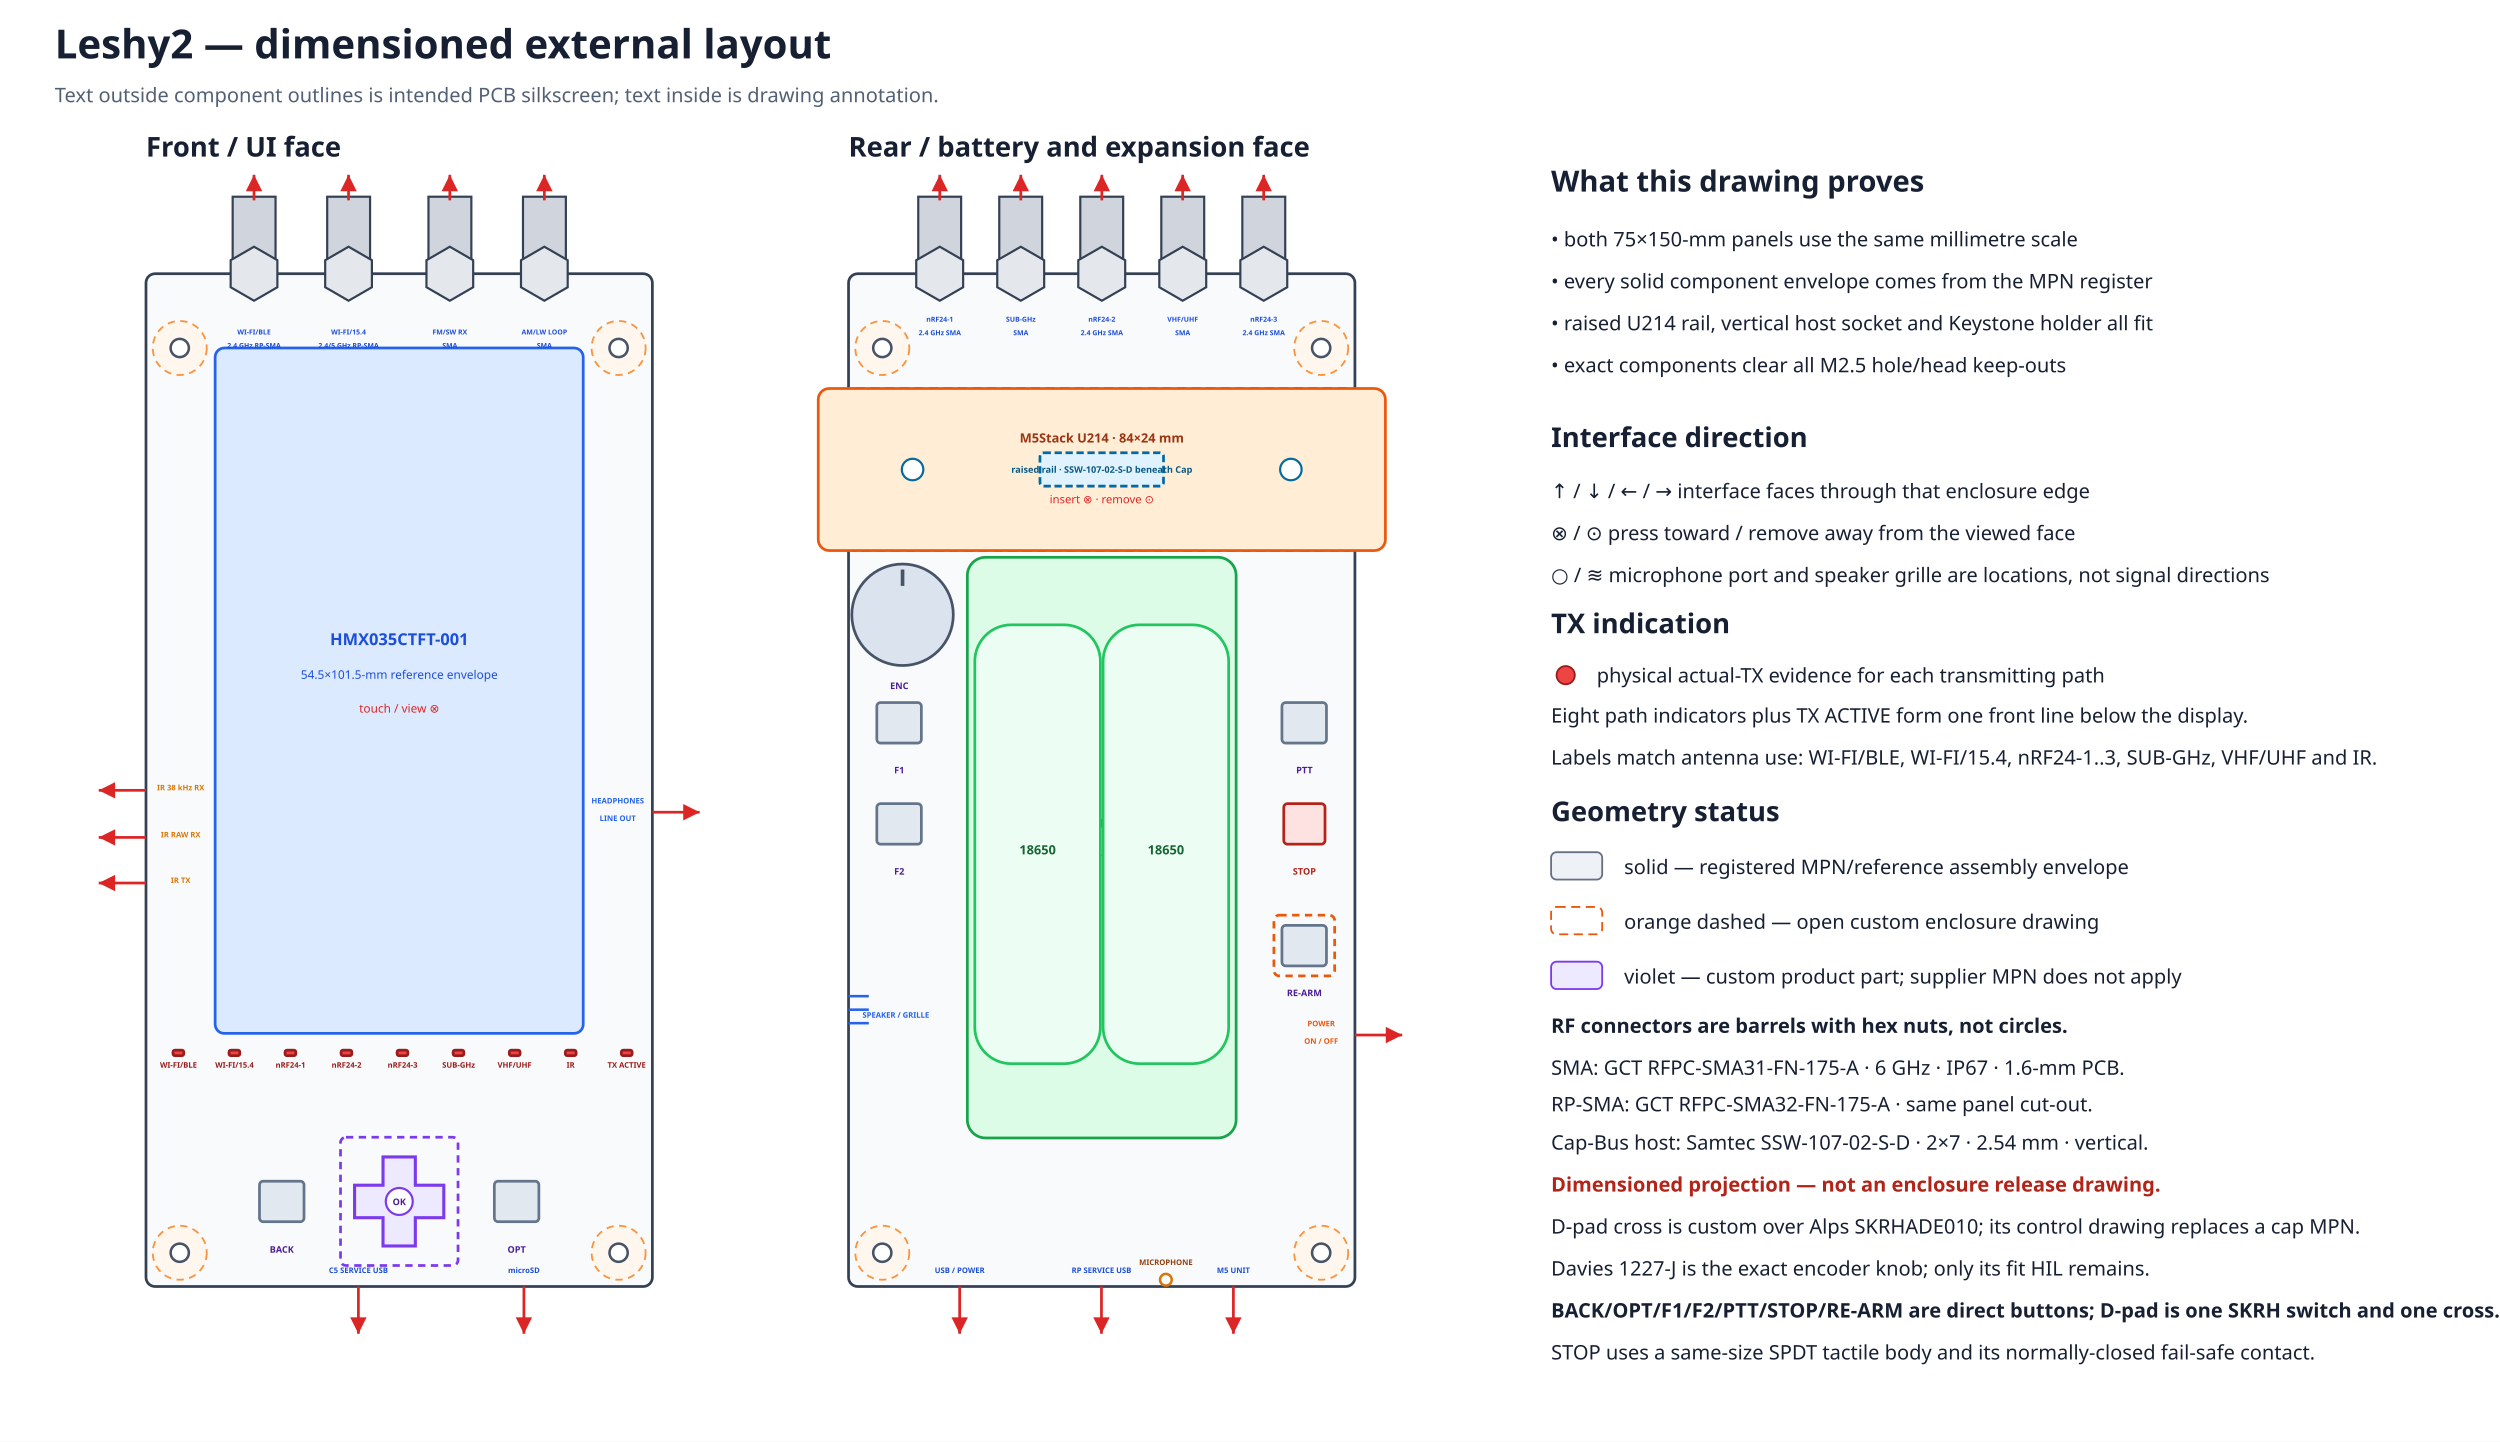
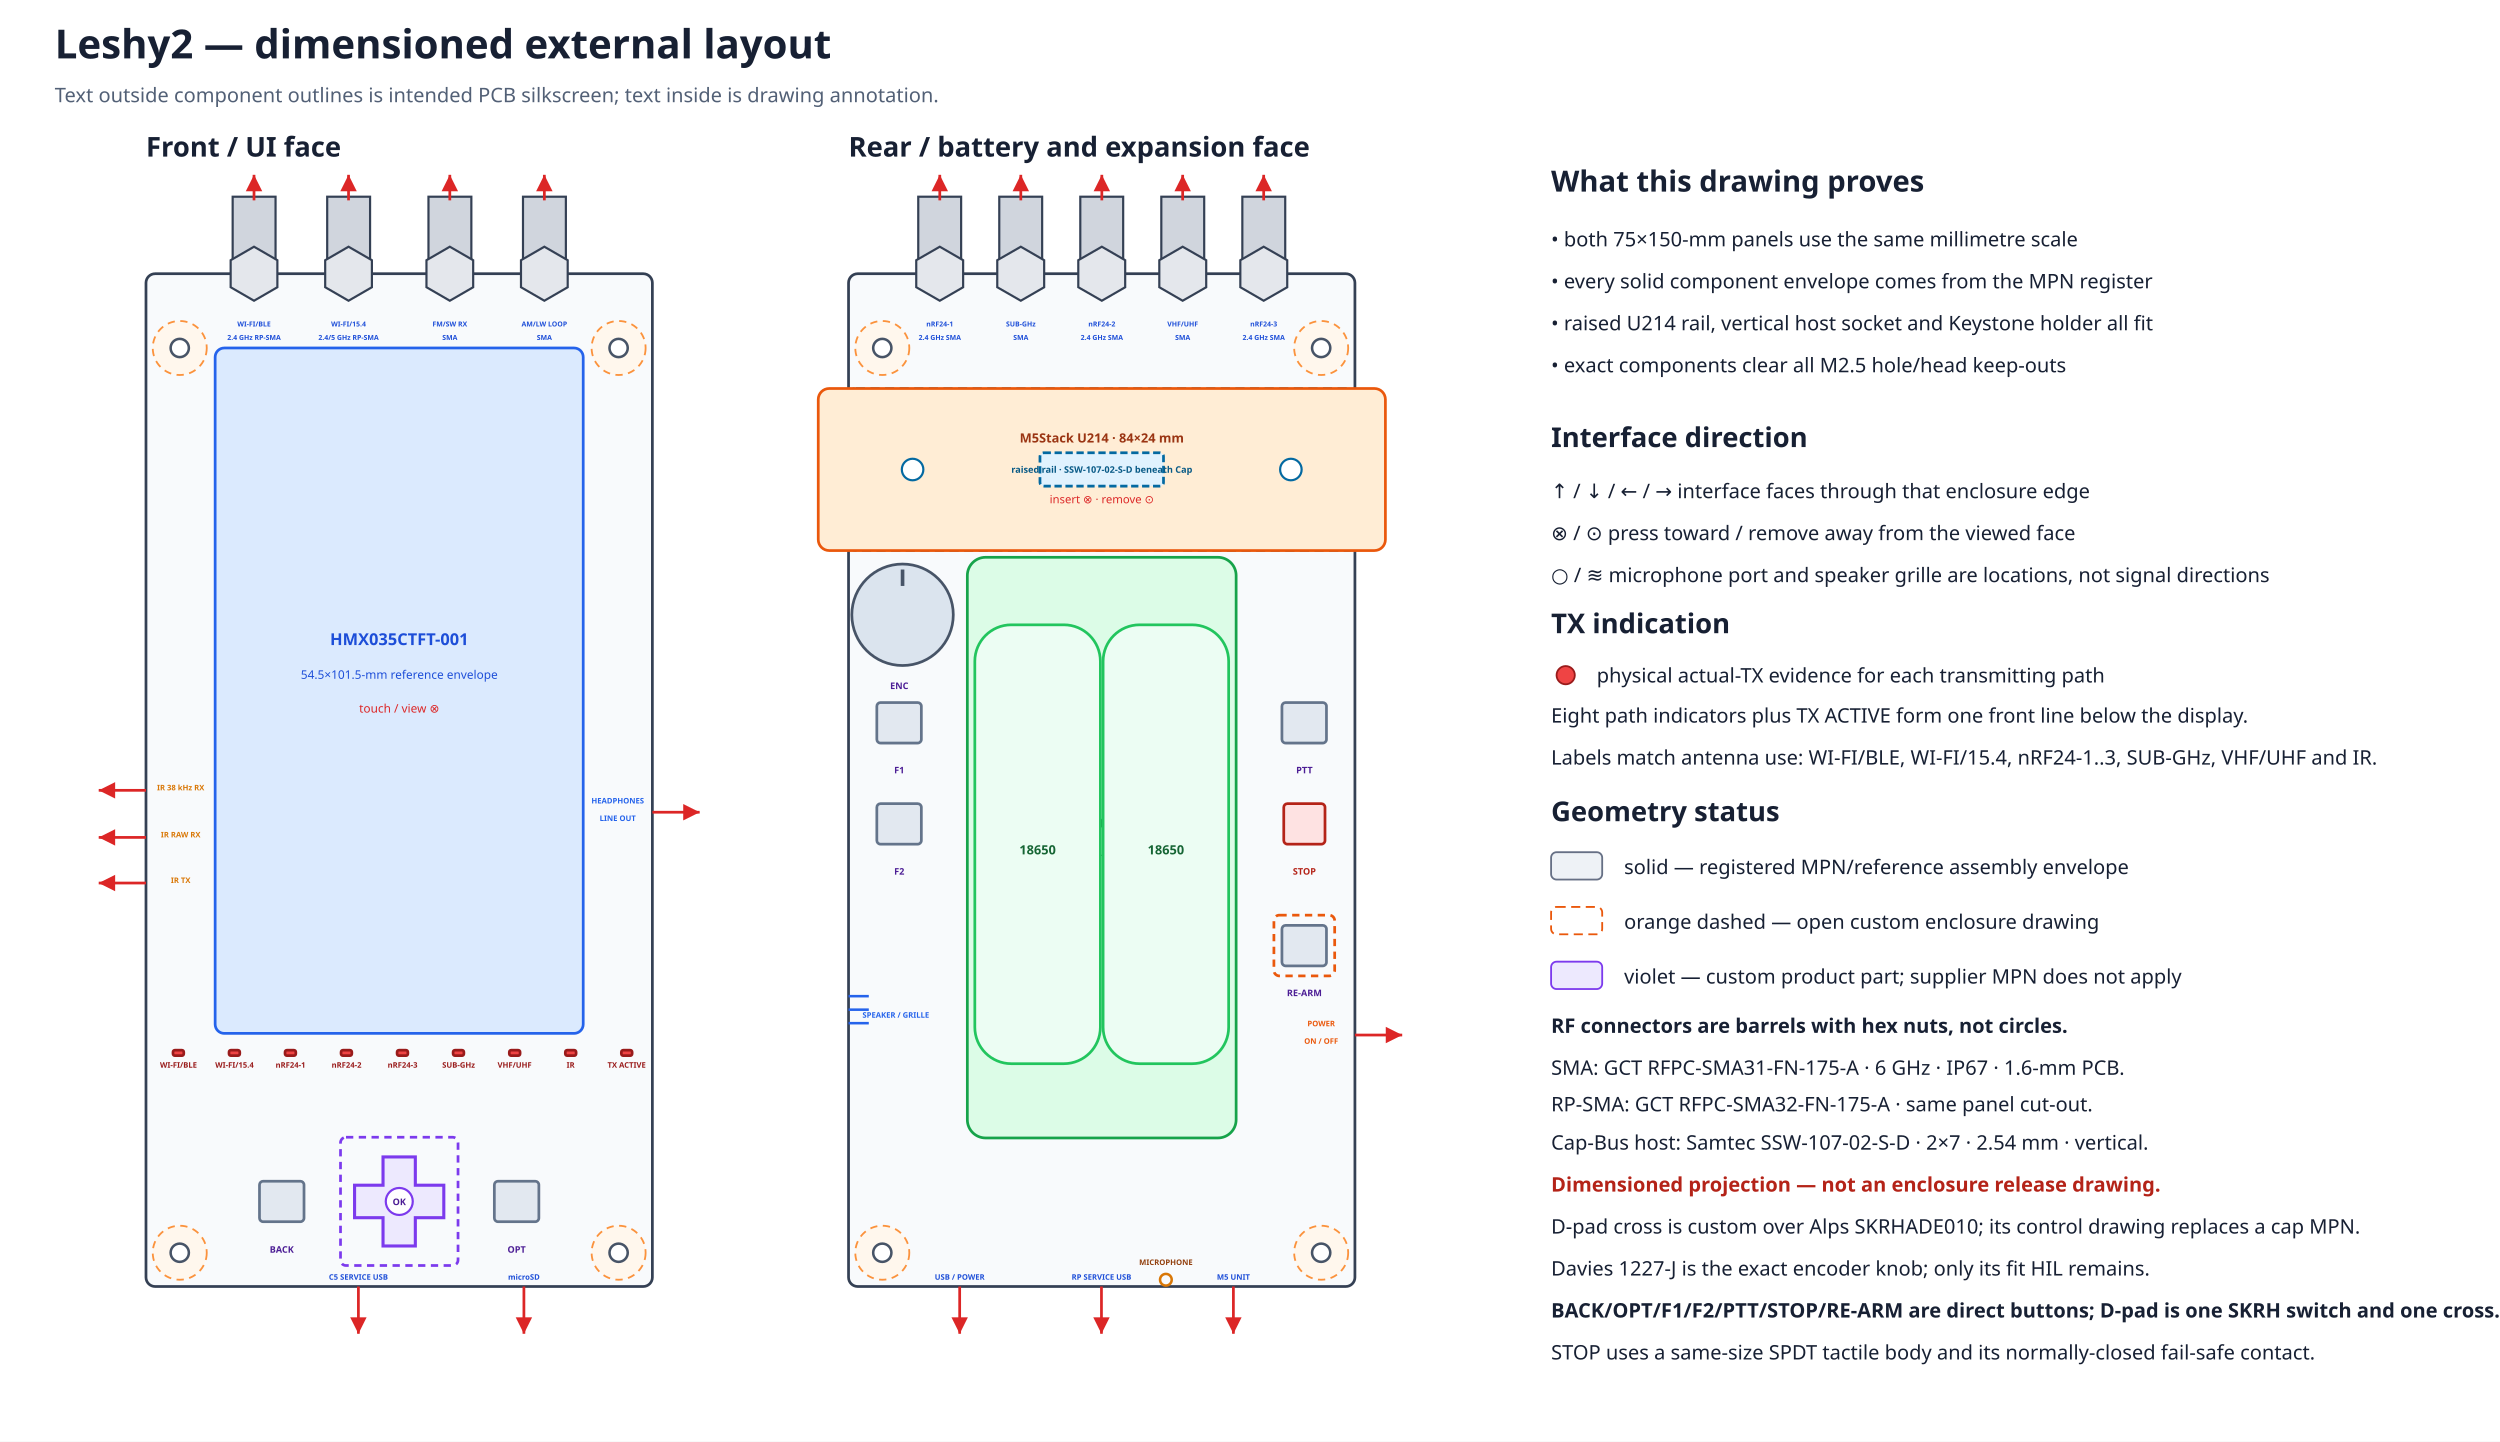
<svg xmlns="http://www.w3.org/2000/svg" width="1370" height="790" viewBox="0 0 1370 790">
  <defs>
    <marker id="arrow" markerWidth="8" markerHeight="8" refX="6" refY="3" orient="auto">
      <path d="M0,0 L6,3 L0,6 Z" fill="#dc2626" />
    </marker>
  </defs>
  <rect width="100%" height="100%" fill="#ffffff" />
  <text x="30.0" y="32.0" font-family="sans-serif" font-size="22" font-weight="bold" text-anchor="start" fill="#172033">Leshy2 — dimensioned external layout</text>
  <text x="30.0" y="56.0" font-family="sans-serif" font-size="11" font-weight="normal" text-anchor="start" fill="#526076">Text outside component outlines is intended PCB silkscreen; text inside is drawing annotation.</text>
  <text x="80.0" y="85.8" font-family="sans-serif" font-size="15" font-weight="bold" text-anchor="start" fill="#172033">Front / UI face</text>
  <rect x="80.0" y="150.0" width="277.5" height="555.0" rx="5" fill="#f8fafc" stroke="#344054" stroke-width="1.5" />
  <circle cx="98.5" cy="190.7" r="14.8" fill="#fff7ed" stroke="#fb923c" stroke-width="1" stroke-dasharray="4 3" />
  <circle cx="98.5" cy="190.7" r="5.0" fill="white" stroke="#475467" stroke-width="1.4" />
  <circle cx="339.0" cy="190.7" r="14.8" fill="#fff7ed" stroke="#fb923c" stroke-width="1" stroke-dasharray="4 3" />
  <circle cx="339.0" cy="190.7" r="5.0" fill="white" stroke="#475467" stroke-width="1.4" />
  <circle cx="98.5" cy="686.5" r="14.8" fill="#fff7ed" stroke="#fb923c" stroke-width="1" stroke-dasharray="4 3" />
  <circle cx="98.5" cy="686.5" r="5.0" fill="white" stroke="#475467" stroke-width="1.4" />
  <circle cx="339.0" cy="686.5" r="14.8" fill="#fff7ed" stroke="#fb923c" stroke-width="1" stroke-dasharray="4 3" />
  <circle cx="339.0" cy="686.5" r="5.0" fill="white" stroke="#475467" stroke-width="1.4" />
  <text x="465.0" y="85.8" font-family="sans-serif" font-size="15" font-weight="bold" text-anchor="start" fill="#172033">Rear / battery and expansion face</text>
  <rect x="465.0" y="150.0" width="277.5" height="555.0" rx="5" fill="#f8fafc" stroke="#344054" stroke-width="1.5" />
  <circle cx="483.5" cy="190.7" r="14.8" fill="#fff7ed" stroke="#fb923c" stroke-width="1" stroke-dasharray="4 3" />
  <circle cx="483.5" cy="190.7" r="5.0" fill="white" stroke="#475467" stroke-width="1.4" />
  <circle cx="724.0" cy="190.7" r="14.8" fill="#fff7ed" stroke="#fb923c" stroke-width="1" stroke-dasharray="4 3" />
  <circle cx="724.0" cy="190.7" r="5.0" fill="white" stroke="#475467" stroke-width="1.4" />
  <circle cx="483.5" cy="686.5" r="14.8" fill="#fff7ed" stroke="#fb923c" stroke-width="1" stroke-dasharray="4 3" />
  <circle cx="483.5" cy="686.5" r="5.0" fill="white" stroke="#475467" stroke-width="1.4" />
  <circle cx="724.0" cy="686.5" r="14.8" fill="#fff7ed" stroke="#fb923c" stroke-width="1" stroke-dasharray="4 3" />
  <circle cx="724.0" cy="686.5" r="5.0" fill="white" stroke="#475467" stroke-width="1.4" />
  <rect x="465.0" y="212.9" width="277.5" height="88.8" rx="4" fill="#f0f9ff" stroke="#0284c7" stroke-width="1.5" stroke-dasharray="5 3" />
  <rect x="448.4" y="212.9" width="310.8" height="88.8" rx="6" fill="#ffedd5" stroke="#ea580c" stroke-width="1.5" />
  <rect x="569.9" y="248.1" width="67.7" height="18.3" rx="2" fill="#e0f2fe" stroke="#0369a1" stroke-width="1.5" stroke-dasharray="4 2" />
  <circle cx="500.1" cy="257.3" r="5.9" fill="#ffffff" stroke="#0369a1" stroke-width="1.2" />
  <circle cx="707.4" cy="257.3" r="5.9" fill="#ffffff" stroke="#0369a1" stroke-width="1.2" />
  <text x="603.8" y="242.5" font-family="sans-serif" font-size="7.0" font-weight="bold" text-anchor="middle" fill="#9a3412">M5Stack U214 · 84×24 mm</text>
  <text x="603.8" y="259.1" font-family="sans-serif" font-size="5.0" font-weight="bold" text-anchor="middle" fill="#075985">raised rail · SSW-107-02-S-D beneath Cap</text>
  <text x="603.8" y="275.8" font-family="sans-serif" font-size="6.2" font-weight="normal" text-anchor="middle" fill="#dc2626">insert ⊗ · remove ⊙</text>
  <rect x="503.2" y="107.8" width="23.5" height="42.2" fill="#d0d5dd" stroke="#344054" stroke-width="1.2" />
  <polygon points="527.8,157.4 515.0,164.8 502.1,157.4 502.1,142.6 515.0,135.2 527.8,142.6" fill="#e4e7ec" stroke="#344054" stroke-width="1.2" />
  <path d="M515.0 109.8 V95.8" stroke="#dc2626" stroke-width="1.5" marker-end="url(#arrow)" />
-   <text data-layer="pcb-silkscreen" x="515.0" y="176.3" font-family="sans-serif" font-size="3.8" font-weight="bold" text-anchor="middle" fill="#1d4ed8">nRF24-1</text>
-   <text data-layer="pcb-silkscreen" x="515.0" y="183.7" font-family="sans-serif" font-size="3.8" font-weight="bold" text-anchor="middle" fill="#1d4ed8">2.4 GHz SMA</text>
+   <text data-layer="pcb-silkscreen" x="515.0" y="178.9" font-family="sans-serif" font-size="3.8" font-weight="bold" text-anchor="middle" fill="#1d4ed8">nRF24-1</text>
+   <text data-layer="pcb-silkscreen" x="515.0" y="186.3" font-family="sans-serif" font-size="3.8" font-weight="bold" text-anchor="middle" fill="#1d4ed8">2.4 GHz SMA</text>
  <rect x="547.6" y="107.8" width="23.5" height="42.2" fill="#d0d5dd" stroke="#344054" stroke-width="1.2" />
  <polygon points="572.2,157.4 559.4,164.8 546.5,157.4 546.5,142.6 559.4,135.2 572.2,142.6" fill="#e4e7ec" stroke="#344054" stroke-width="1.2" />
  <path d="M559.4 109.8 V95.8" stroke="#dc2626" stroke-width="1.5" marker-end="url(#arrow)" />
-   <text data-layer="pcb-silkscreen" x="559.4" y="176.3" font-family="sans-serif" font-size="3.8" font-weight="bold" text-anchor="middle" fill="#1d4ed8">SUB-GHz</text>
-   <text data-layer="pcb-silkscreen" x="559.4" y="183.7" font-family="sans-serif" font-size="3.8" font-weight="bold" text-anchor="middle" fill="#1d4ed8">SMA</text>
+   <text data-layer="pcb-silkscreen" x="559.4" y="178.9" font-family="sans-serif" font-size="3.8" font-weight="bold" text-anchor="middle" fill="#1d4ed8">SUB-GHz</text>
+   <text data-layer="pcb-silkscreen" x="559.4" y="186.3" font-family="sans-serif" font-size="3.8" font-weight="bold" text-anchor="middle" fill="#1d4ed8">SMA</text>
  <rect x="592.0" y="107.8" width="23.5" height="42.2" fill="#d0d5dd" stroke="#344054" stroke-width="1.2" />
  <polygon points="616.6,157.4 603.8,164.8 590.9,157.4 590.9,142.6 603.8,135.2 616.6,142.6" fill="#e4e7ec" stroke="#344054" stroke-width="1.2" />
  <path d="M603.8 109.8 V95.8" stroke="#dc2626" stroke-width="1.5" marker-end="url(#arrow)" />
-   <text data-layer="pcb-silkscreen" x="603.8" y="176.3" font-family="sans-serif" font-size="3.8" font-weight="bold" text-anchor="middle" fill="#1d4ed8">nRF24-2</text>
-   <text data-layer="pcb-silkscreen" x="603.8" y="183.7" font-family="sans-serif" font-size="3.8" font-weight="bold" text-anchor="middle" fill="#1d4ed8">2.4 GHz SMA</text>
+   <text data-layer="pcb-silkscreen" x="603.8" y="178.9" font-family="sans-serif" font-size="3.8" font-weight="bold" text-anchor="middle" fill="#1d4ed8">nRF24-2</text>
+   <text data-layer="pcb-silkscreen" x="603.8" y="186.3" font-family="sans-serif" font-size="3.8" font-weight="bold" text-anchor="middle" fill="#1d4ed8">2.4 GHz SMA</text>
  <rect x="636.4" y="107.8" width="23.5" height="42.2" fill="#d0d5dd" stroke="#344054" stroke-width="1.2" />
  <polygon points="661.0,157.4 648.1,164.8 635.3,157.4 635.3,142.6 648.1,135.2 661.0,142.6" fill="#e4e7ec" stroke="#344054" stroke-width="1.2" />
  <path d="M648.1 109.8 V95.8" stroke="#dc2626" stroke-width="1.5" marker-end="url(#arrow)" />
-   <text data-layer="pcb-silkscreen" x="648.1" y="176.3" font-family="sans-serif" font-size="3.8" font-weight="bold" text-anchor="middle" fill="#1d4ed8">VHF/UHF</text>
-   <text data-layer="pcb-silkscreen" x="648.1" y="183.7" font-family="sans-serif" font-size="3.8" font-weight="bold" text-anchor="middle" fill="#1d4ed8">SMA</text>
+   <text data-layer="pcb-silkscreen" x="648.1" y="178.9" font-family="sans-serif" font-size="3.8" font-weight="bold" text-anchor="middle" fill="#1d4ed8">VHF/UHF</text>
+   <text data-layer="pcb-silkscreen" x="648.1" y="186.3" font-family="sans-serif" font-size="3.8" font-weight="bold" text-anchor="middle" fill="#1d4ed8">SMA</text>
  <rect x="680.8" y="107.8" width="23.5" height="42.2" fill="#d0d5dd" stroke="#344054" stroke-width="1.2" />
  <polygon points="705.4,157.4 692.5,164.8 679.7,157.4 679.7,142.6 692.5,135.2 705.4,142.6" fill="#e4e7ec" stroke="#344054" stroke-width="1.2" />
  <path d="M692.5 109.8 V95.8" stroke="#dc2626" stroke-width="1.5" marker-end="url(#arrow)" />
-   <text data-layer="pcb-silkscreen" x="692.5" y="176.3" font-family="sans-serif" font-size="3.8" font-weight="bold" text-anchor="middle" fill="#1d4ed8">nRF24-3</text>
-   <text data-layer="pcb-silkscreen" x="692.5" y="183.7" font-family="sans-serif" font-size="3.8" font-weight="bold" text-anchor="middle" fill="#1d4ed8">2.4 GHz SMA</text>
+   <text data-layer="pcb-silkscreen" x="692.5" y="178.9" font-family="sans-serif" font-size="3.8" font-weight="bold" text-anchor="middle" fill="#1d4ed8">nRF24-3</text>
+   <text data-layer="pcb-silkscreen" x="692.5" y="186.3" font-family="sans-serif" font-size="3.8" font-weight="bold" text-anchor="middle" fill="#1d4ed8">2.4 GHz SMA</text>
  <rect x="117.9" y="190.7" width="201.7" height="375.6" rx="5" fill="#dbeafe" stroke="#2563eb" stroke-width="1.5" />
  <text x="218.8" y="353.5" font-family="sans-serif" font-size="9" font-weight="bold" text-anchor="middle" fill="#1d4ed8">HMX035CTFT-001</text>
  <text x="218.8" y="372.0" font-family="sans-serif" font-size="6.5" font-weight="normal" text-anchor="middle" fill="#1d4ed8">54.5×101.5-mm reference envelope</text>
  <text x="218.8" y="390.5" font-family="sans-serif" font-size="6.5" font-weight="normal" text-anchor="middle" fill="#dc2626">touch / view ⊗</text>
  <rect x="127.5" y="107.8" width="23.5" height="42.2" fill="#d0d5dd" stroke="#344054" stroke-width="1.2" />
  <polygon points="152.0,157.4 139.2,164.8 126.4,157.4 126.4,142.6 139.2,135.2 152.0,142.6" fill="#e4e7ec" stroke="#344054" stroke-width="1.2" />
  <path d="M139.2 109.8 V95.8" stroke="#dc2626" stroke-width="1.5" marker-end="url(#arrow)" />
-   <text data-layer="pcb-silkscreen" x="139.2" y="183.3" font-family="sans-serif" font-size="3.8" font-weight="bold" text-anchor="middle" fill="#1d4ed8">WI-FI/BLE</text>
-   <text data-layer="pcb-silkscreen" x="139.2" y="190.7" font-family="sans-serif" font-size="3.8" font-weight="bold" text-anchor="middle" fill="#1d4ed8">2.4 GHz RP-SMA</text>
+   <text data-layer="pcb-silkscreen" x="139.2" y="178.9" font-family="sans-serif" font-size="3.8" font-weight="bold" text-anchor="middle" fill="#1d4ed8">WI-FI/BLE</text>
+   <text data-layer="pcb-silkscreen" x="139.2" y="186.3" font-family="sans-serif" font-size="3.8" font-weight="bold" text-anchor="middle" fill="#1d4ed8">2.4 GHz RP-SMA</text>
  <rect x="179.3" y="107.8" width="23.5" height="42.2" fill="#d0d5dd" stroke="#344054" stroke-width="1.2" />
  <polygon points="203.8,157.4 191.0,164.8 178.2,157.4 178.2,142.6 191.0,135.2 203.8,142.6" fill="#e4e7ec" stroke="#344054" stroke-width="1.2" />
  <path d="M191.0 109.8 V95.8" stroke="#dc2626" stroke-width="1.5" marker-end="url(#arrow)" />
-   <text data-layer="pcb-silkscreen" x="191.0" y="183.3" font-family="sans-serif" font-size="3.8" font-weight="bold" text-anchor="middle" fill="#1d4ed8">WI-FI/15.4</text>
-   <text data-layer="pcb-silkscreen" x="191.0" y="190.7" font-family="sans-serif" font-size="3.8" font-weight="bold" text-anchor="middle" fill="#1d4ed8">2.4/5 GHz RP-SMA</text>
+   <text data-layer="pcb-silkscreen" x="191.0" y="178.9" font-family="sans-serif" font-size="3.8" font-weight="bold" text-anchor="middle" fill="#1d4ed8">WI-FI/15.4</text>
+   <text data-layer="pcb-silkscreen" x="191.0" y="186.3" font-family="sans-serif" font-size="3.8" font-weight="bold" text-anchor="middle" fill="#1d4ed8">2.4/5 GHz RP-SMA</text>
  <rect x="234.8" y="107.8" width="23.5" height="42.2" fill="#d0d5dd" stroke="#344054" stroke-width="1.2" />
  <polygon points="259.3,157.4 246.5,164.8 233.7,157.4 233.7,142.6 246.5,135.2 259.3,142.6" fill="#e4e7ec" stroke="#344054" stroke-width="1.2" />
  <path d="M246.5 109.8 V95.8" stroke="#dc2626" stroke-width="1.5" marker-end="url(#arrow)" />
-   <text data-layer="pcb-silkscreen" x="246.5" y="183.3" font-family="sans-serif" font-size="3.8" font-weight="bold" text-anchor="middle" fill="#1d4ed8">FM/SW RX</text>
-   <text data-layer="pcb-silkscreen" x="246.5" y="190.7" font-family="sans-serif" font-size="3.8" font-weight="bold" text-anchor="middle" fill="#1d4ed8">SMA</text>
+   <text data-layer="pcb-silkscreen" x="246.5" y="178.9" font-family="sans-serif" font-size="3.8" font-weight="bold" text-anchor="middle" fill="#1d4ed8">FM/SW RX</text>
+   <text data-layer="pcb-silkscreen" x="246.5" y="186.3" font-family="sans-serif" font-size="3.8" font-weight="bold" text-anchor="middle" fill="#1d4ed8">SMA</text>
  <rect x="286.6" y="107.8" width="23.5" height="42.2" fill="#d0d5dd" stroke="#344054" stroke-width="1.2" />
  <polygon points="311.1,157.4 298.3,164.8 285.5,157.4 285.5,142.6 298.3,135.2 311.1,142.6" fill="#e4e7ec" stroke="#344054" stroke-width="1.2" />
  <path d="M298.3 109.8 V95.8" stroke="#dc2626" stroke-width="1.5" marker-end="url(#arrow)" />
-   <text data-layer="pcb-silkscreen" x="298.3" y="183.3" font-family="sans-serif" font-size="3.8" font-weight="bold" text-anchor="middle" fill="#1d4ed8">AM/LW LOOP</text>
-   <text data-layer="pcb-silkscreen" x="298.3" y="190.7" font-family="sans-serif" font-size="3.8" font-weight="bold" text-anchor="middle" fill="#1d4ed8">SMA</text>
+   <text data-layer="pcb-silkscreen" x="298.3" y="178.9" font-family="sans-serif" font-size="3.8" font-weight="bold" text-anchor="middle" fill="#1d4ed8">AM/LW LOOP</text>
+   <text data-layer="pcb-silkscreen" x="298.3" y="186.3" font-family="sans-serif" font-size="3.8" font-weight="bold" text-anchor="middle" fill="#1d4ed8">SMA</text>
  <rect x="94.8" y="575.5" width="5.9" height="3.0" rx="1" fill="#ef4444" stroke="#991b1b" stroke-width="1.5" />
  <text data-layer="pcb-silkscreen" x="97.8" y="585.1" font-family="sans-serif" font-size="4.2" font-weight="bold" text-anchor="middle" fill="#991b1b">WI-FI/BLE</text>
  <rect x="125.5" y="575.5" width="5.9" height="3.0" rx="1" fill="#ef4444" stroke="#991b1b" stroke-width="1.5" />
  <text data-layer="pcb-silkscreen" x="128.5" y="585.1" font-family="sans-serif" font-size="4.2" font-weight="bold" text-anchor="middle" fill="#991b1b">WI-FI/15.4</text>
  <rect x="156.2" y="575.5" width="5.9" height="3.0" rx="1" fill="#ef4444" stroke="#991b1b" stroke-width="1.5" />
  <text data-layer="pcb-silkscreen" x="159.2" y="585.1" font-family="sans-serif" font-size="4.2" font-weight="bold" text-anchor="middle" fill="#991b1b">nRF24-1</text>
  <rect x="186.9" y="575.5" width="5.9" height="3.0" rx="1" fill="#ef4444" stroke="#991b1b" stroke-width="1.5" />
  <text data-layer="pcb-silkscreen" x="189.9" y="585.1" font-family="sans-serif" font-size="4.2" font-weight="bold" text-anchor="middle" fill="#991b1b">nRF24-2</text>
  <rect x="217.6" y="575.5" width="5.9" height="3.0" rx="1" fill="#ef4444" stroke="#991b1b" stroke-width="1.5" />
  <text data-layer="pcb-silkscreen" x="220.6" y="585.1" font-family="sans-serif" font-size="4.2" font-weight="bold" text-anchor="middle" fill="#991b1b">nRF24-3</text>
  <rect x="248.3" y="575.5" width="5.9" height="3.0" rx="1" fill="#ef4444" stroke="#991b1b" stroke-width="1.5" />
  <text data-layer="pcb-silkscreen" x="251.3" y="585.1" font-family="sans-serif" font-size="4.2" font-weight="bold" text-anchor="middle" fill="#991b1b">SUB-GHz</text>
  <rect x="279.1" y="575.5" width="5.9" height="3.0" rx="1" fill="#ef4444" stroke="#991b1b" stroke-width="1.5" />
  <text data-layer="pcb-silkscreen" x="282.0" y="585.1" font-family="sans-serif" font-size="4.2" font-weight="bold" text-anchor="middle" fill="#991b1b">VHF/UHF</text>
  <rect x="309.8" y="575.5" width="5.9" height="3.0" rx="1" fill="#ef4444" stroke="#991b1b" stroke-width="1.5" />
  <text data-layer="pcb-silkscreen" x="312.7" y="585.1" font-family="sans-serif" font-size="4.2" font-weight="bold" text-anchor="middle" fill="#991b1b">IR</text>
  <rect x="340.5" y="575.5" width="5.9" height="3.0" rx="1" fill="#ef4444" stroke="#991b1b" stroke-width="1.5" />
  <text data-layer="pcb-silkscreen" x="343.4" y="585.1" font-family="sans-serif" font-size="4.2" font-weight="bold" text-anchor="middle" fill="#991b1b">TX ACTIVE</text>
  <rect x="142.2" y="647.3" width="24.4" height="22.2" rx="2" fill="#e2e8f0" stroke="#64748b" stroke-width="1.5" data-instance="ui_switch_back" data-direct-press="true" />
  <rect x="270.9" y="647.3" width="24.4" height="22.2" rx="2" fill="#e2e8f0" stroke="#64748b" stroke-width="1.5" data-instance="ui_switch_opt" data-direct-press="true" />
  <rect x="186.6" y="623.2" width="64.4" height="70.3" rx="3" fill="none" stroke="#7c3aed" stroke-width="1.5" stroke-dasharray="4 3" data-reserve-class="custom_actuator" />
  <polygon points="209.9,634.0 227.6,634.0 227.6,649.5 243.2,649.5 243.2,667.3 227.6,667.3 227.6,682.8 209.9,682.8 209.9,667.3 194.3,667.3 194.3,649.5 209.9,649.5" fill="#ede9fe" stroke="#7c3aed" stroke-width="1.7" data-part="single-D-pad-cross" data-manufacturing-class="custom-actuator" />
  <circle cx="218.8" cy="658.4" r="7.4" fill="#ffffff" stroke="#7c3aed" stroke-width="1.2" />
  <text x="218.8" y="660.4" font-family="sans-serif" font-size="5.0" font-weight="bold" text-anchor="middle" fill="#4c1d95">OK</text>
  <text data-layer="pcb-silkscreen" x="154.4" y="686.5" font-family="sans-serif" font-size="5.0" font-weight="bold" text-anchor="middle" fill="#4c1d95">BACK</text>
  <text data-layer="pcb-silkscreen" x="283.1" y="686.5" font-family="sans-serif" font-size="5.0" font-weight="bold" text-anchor="middle" fill="#4c1d95">OPT</text>
  <path d="M80.0 433.1 L54.1 433.1" stroke="#dc2626" stroke-width="1.5" marker-end="url(#arrow)" />
  <text data-layer="pcb-silkscreen" x="99.0" y="433.1" font-family="sans-serif" font-size="4.2" font-weight="bold" text-anchor="middle" fill="#d97706">IR 38 kHz RX</text>
  <path d="M80.0 458.9 L54.1 458.9" stroke="#dc2626" stroke-width="1.5" marker-end="url(#arrow)" />
  <text data-layer="pcb-silkscreen" x="99.0" y="458.9" font-family="sans-serif" font-size="4.2" font-weight="bold" text-anchor="middle" fill="#d97706">IR RAW RX</text>
  <path d="M80.0 483.9 L54.1 483.9" stroke="#dc2626" stroke-width="1.5" marker-end="url(#arrow)" />
  <text data-layer="pcb-silkscreen" x="99.0" y="483.9" font-family="sans-serif" font-size="4.2" font-weight="bold" text-anchor="middle" fill="#d97706">IR TX</text>
  <path d="M357.5 445.1 L383.4 445.1" stroke="#dc2626" stroke-width="1.5" marker-end="url(#arrow)" />
  <text data-layer="pcb-silkscreen" x="338.5" y="440.3" font-family="sans-serif" font-size="4.2" font-weight="bold" text-anchor="middle" fill="#2563eb">HEADPHONES</text>
  <text data-layer="pcb-silkscreen" x="338.5" y="449.9" font-family="sans-serif" font-size="4.2" font-weight="bold" text-anchor="middle" fill="#2563eb">LINE OUT</text>
  <path d="M196.4 705.0 L196.4 730.9" stroke="#dc2626" stroke-width="1.5" marker-end="url(#arrow)" />
-   <text data-layer="pcb-silkscreen" x="196.4" y="697.6" font-family="sans-serif" font-size="4.2" font-weight="bold" text-anchor="middle" fill="#1d4ed8">C5 SERVICE USB</text>
+   <text data-layer="pcb-silkscreen" x="196.4" y="701.3" font-family="sans-serif" font-size="4.2" font-weight="bold" text-anchor="middle" fill="#1d4ed8">C5 SERVICE USB</text>
  <path d="M287.1 705.0 L287.1 730.9" stroke="#dc2626" stroke-width="1.5" marker-end="url(#arrow)" />
-   <text data-layer="pcb-silkscreen" x="287.1" y="697.6" font-family="sans-serif" font-size="4.2" font-weight="bold" text-anchor="middle" fill="#1d4ed8">microSD</text>
+   <text data-layer="pcb-silkscreen" x="287.1" y="701.3" font-family="sans-serif" font-size="4.2" font-weight="bold" text-anchor="middle" fill="#1d4ed8">microSD</text>
  <rect x="530.1" y="305.4" width="147.3" height="318.2" rx="10" fill="#dcfce7" stroke="#16a34a" stroke-width="1.5" />
  <text x="603.8" y="453.4" font-family="sans-serif" font-size="9" font-weight="bold" text-anchor="middle" fill="#166534">Keystone 1048P</text>
  <text x="603.8" y="471.9" font-family="sans-serif" font-size="6.5" font-weight="normal" text-anchor="middle" fill="#166534">86×39.8-mm rotated holder</text>
  <rect x="534.2" y="342.4" width="68.8" height="240.5" rx="20" fill="#ecfdf3" stroke="#22c55e" stroke-width="1.5" />
  <text x="568.6" y="468.2" font-family="sans-serif" font-size="7" font-weight="bold" text-anchor="middle" fill="#166534">18650</text>
  <rect x="604.5" y="342.4" width="68.8" height="240.5" rx="20" fill="#ecfdf3" stroke="#22c55e" stroke-width="1.5" />
  <text x="638.9" y="468.2" font-family="sans-serif" font-size="7" font-weight="bold" text-anchor="middle" fill="#166534">18650</text>
  <rect x="480.5" y="385.0" width="24.4" height="22.2" rx="2" fill="#e2e8f0" stroke="#64748b" stroke-width="1.5" data-instance="ui_switch_f1" data-direct-press="true" />
  <rect x="480.5" y="440.4" width="24.4" height="22.2" rx="2" fill="#e2e8f0" stroke="#64748b" stroke-width="1.5" data-instance="ui_switch_f2" data-direct-press="true" />
  <rect x="702.5" y="385.0" width="24.4" height="22.2" rx="2" fill="#e2e8f0" stroke="#64748b" stroke-width="1.5" data-instance="ptt_switch" data-direct-press="true" />
  <rect x="703.5" y="440.4" width="22.6" height="22.2" rx="2" fill="#fee2e2" stroke="#b42318" stroke-width="1.5" data-instance="stop_switch" data-direct-press="true" />
  <rect x="702.5" y="507.1" width="24.4" height="22.2" rx="2" fill="#e2e8f0" stroke="#64748b" stroke-width="1.5" data-instance="rearm_switch" data-direct-press="true" />
  <circle cx="494.6" cy="336.9" r="27.8" fill="#dbe4ee" stroke="#475467" stroke-width="1.5" data-instance="encoder_knob" data-selected-part="true" />
  <path d="M494.6 312.1 V321.1" stroke="#475467" stroke-width="2" data-part="knob-indicator-line" />
  <rect x="698.1" y="501.5" width="33.3" height="33.3" rx="3" fill="none" stroke="#ea580c" stroke-width="1.5" stroke-dasharray="4 3" />
  <text data-layer="pcb-silkscreen" x="492.8" y="377.6" font-family="sans-serif" font-size="5.0" font-weight="bold" text-anchor="middle" fill="#4c1d95">ENC</text>
  <text data-layer="pcb-silkscreen" x="492.8" y="423.8" font-family="sans-serif" font-size="5.0" font-weight="bold" text-anchor="middle" fill="#4c1d95">F1</text>
  <text data-layer="pcb-silkscreen" x="492.8" y="479.3" font-family="sans-serif" font-size="5.0" font-weight="bold" text-anchor="middle" fill="#4c1d95">F2</text>
  <text data-layer="pcb-silkscreen" x="714.8" y="423.8" font-family="sans-serif" font-size="5.0" font-weight="bold" text-anchor="middle" fill="#4c1d95">PTT</text>
  <text data-layer="pcb-silkscreen" x="714.8" y="479.3" font-family="sans-serif" font-size="5.0" font-weight="bold" text-anchor="middle" fill="#b42318">STOP</text>
  <text data-layer="pcb-silkscreen" x="714.8" y="545.9" font-family="sans-serif" font-size="5.0" font-weight="bold" text-anchor="middle" fill="#4c1d95">RE-ARM</text>
  <path d="M742.5 567.2 L768.4 567.2" stroke="#dc2626" stroke-width="1.5" marker-end="url(#arrow)" />
  <text data-layer="pcb-silkscreen" x="724.0" y="562.4" font-family="sans-serif" font-size="4.2" font-weight="bold" text-anchor="middle" fill="#ea580c">POWER</text>
  <text data-layer="pcb-silkscreen" x="724.0" y="572.0" font-family="sans-serif" font-size="4.2" font-weight="bold" text-anchor="middle" fill="#ea580c">ON / OFF</text>
  <path d="M525.9 705.0 V730.9" stroke="#dc2626" stroke-width="1.5" marker-end="url(#arrow)" />
-   <text data-layer="pcb-silkscreen" x="525.9" y="697.6" font-family="sans-serif" font-size="4.2" font-weight="bold" text-anchor="middle" fill="#1d4ed8">USB / POWER</text>
+   <text data-layer="pcb-silkscreen" x="525.9" y="701.3" font-family="sans-serif" font-size="4.2" font-weight="bold" text-anchor="middle" fill="#1d4ed8">USB / POWER</text>
  <path d="M603.6 705.0 V730.9" stroke="#dc2626" stroke-width="1.5" marker-end="url(#arrow)" />
-   <text data-layer="pcb-silkscreen" x="603.6" y="697.6" font-family="sans-serif" font-size="4.2" font-weight="bold" text-anchor="middle" fill="#1d4ed8">RP SERVICE USB</text>
+   <text data-layer="pcb-silkscreen" x="603.6" y="701.3" font-family="sans-serif" font-size="4.2" font-weight="bold" text-anchor="middle" fill="#1d4ed8">RP SERVICE USB</text>
  <path d="M675.9 705.0 V730.9" stroke="#dc2626" stroke-width="1.5" marker-end="url(#arrow)" />
-   <text data-layer="pcb-silkscreen" x="675.9" y="697.6" font-family="sans-serif" font-size="4.2" font-weight="bold" text-anchor="middle" fill="#1d4ed8">M5 UNIT</text>
+   <text data-layer="pcb-silkscreen" x="675.9" y="701.3" font-family="sans-serif" font-size="4.2" font-weight="bold" text-anchor="middle" fill="#1d4ed8">M5 UNIT</text>
  <line x1="465.0" y1="545.9" x2="476.1" y2="545.9" stroke="#2563eb" stroke-width="1.4" />
  <line x1="465.0" y1="553.3" x2="476.1" y2="553.3" stroke="#2563eb" stroke-width="1.4" />
  <line x1="465.0" y1="560.7" x2="476.1" y2="560.7" stroke="#2563eb" stroke-width="1.4" />
  <text data-layer="pcb-silkscreen" x="490.9" y="557.7" font-family="sans-serif" font-size="4.2" font-weight="bold" text-anchor="middle" fill="#2563eb">SPEAKER / GRILLE</text>
  <circle cx="638.9" cy="701.3" r="3.2" fill="none" stroke="#d97706" stroke-width="1.4" data-interface-kind="acoustic-opening" />
  <text data-layer="pcb-silkscreen" x="638.9" y="693.2" font-family="sans-serif" font-size="4.2" font-weight="bold" text-anchor="middle" fill="#92400e">MICROPHONE</text>
  <text x="850.0" y="105.0" font-family="sans-serif" font-size="16" font-weight="bold" text-anchor="start" fill="#172033">What this drawing proves</text>
  <text x="850.0" y="135.0" font-family="sans-serif" font-size="11" font-weight="normal" text-anchor="start" fill="#172033">• both 75×150-mm panels use the same millimetre scale</text>
  <text x="850.0" y="158.0" font-family="sans-serif" font-size="11" font-weight="normal" text-anchor="start" fill="#172033">• every solid component envelope comes from the MPN register</text>
  <text x="850.0" y="181.0" font-family="sans-serif" font-size="11" font-weight="normal" text-anchor="start" fill="#172033">• raised U214 rail, vertical host socket and Keystone holder all fit</text>
  <text x="850.0" y="204.0" font-family="sans-serif" font-size="11" font-weight="normal" text-anchor="start" fill="#172033">• exact components clear all M2.5 hole/head keep-outs</text>
  <text x="850.0" y="245.0" font-family="sans-serif" font-size="15" font-weight="bold" text-anchor="start" fill="#172033">Interface direction</text>
  <text x="850.0" y="273.0" font-family="sans-serif" font-size="11" font-weight="normal" text-anchor="start" fill="#172033">↑ / ↓ / ← / →  interface faces through that enclosure edge</text>
  <text x="850.0" y="296.0" font-family="sans-serif" font-size="11" font-weight="normal" text-anchor="start" fill="#172033">⊗ / ⊙  press toward / remove away from the viewed face</text>
  <text x="850.0" y="319.0" font-family="sans-serif" font-size="11" font-weight="normal" text-anchor="start" fill="#172033">○ / ≋  microphone port and speaker grille are locations, not signal directions</text>
  <text x="850.0" y="347.0" font-family="sans-serif" font-size="15" font-weight="bold" text-anchor="start" fill="#172033">TX indication</text>
  <circle cx="858" cy="370" r="5" fill="#ef4444" stroke="#991b1b" />
  <text x="875.0" y="374.0" font-family="sans-serif" font-size="11" font-weight="normal" text-anchor="start" fill="#172033">physical actual-TX evidence for each transmitting path</text>
  <text x="850.0" y="396.0" font-family="sans-serif" font-size="11" font-weight="normal" text-anchor="start" fill="#172033">Eight path indicators plus TX ACTIVE form one front line below the display.</text>
  <text x="850.0" y="419.0" font-family="sans-serif" font-size="11" font-weight="normal" text-anchor="start" fill="#172033">Labels match antenna use: WI-FI/BLE, WI-FI/15.4, nRF24-1..3, SUB-GHz, VHF/UHF and IR.</text>
  <text x="850.0" y="450.0" font-family="sans-serif" font-size="15" font-weight="bold" text-anchor="start" fill="#172033">Geometry status</text>
  <rect x="850" y="467" width="28" height="15" rx="3" fill="#eef2f6" stroke="#667085" />
  <text x="890.0" y="479.0" font-family="sans-serif" font-size="11" font-weight="normal" text-anchor="start" fill="#172033">solid — registered MPN/reference assembly envelope</text>
  <rect x="850" y="497" width="28" height="15" rx="3" fill="none" stroke="#ea580c" stroke-dasharray="5 3" />
  <text x="890.0" y="509.0" font-family="sans-serif" font-size="11" font-weight="normal" text-anchor="start" fill="#172033">orange dashed — open custom enclosure drawing</text>
  <rect x="850" y="527" width="28" height="15" rx="3" fill="#ede9fe" stroke="#7c3aed" />
  <text x="890.0" y="539.0" font-family="sans-serif" font-size="11" font-weight="normal" text-anchor="start" fill="#172033">violet — custom product part; supplier MPN does not apply</text>
  <text x="850.0" y="566.0" font-family="sans-serif" font-size="11" font-weight="bold" text-anchor="start" fill="#172033">RF connectors are barrels with hex nuts, not circles.</text>
  <text x="850.0" y="589.0" font-family="sans-serif" font-size="11" font-weight="normal" text-anchor="start" fill="#172033">SMA: GCT RFPC-SMA31-FN-175-A · 6 GHz · IP67 · 1.6-mm PCB.</text>
  <text x="850.0" y="609.0" font-family="sans-serif" font-size="11" font-weight="normal" text-anchor="start" fill="#172033">RP-SMA: GCT RFPC-SMA32-FN-175-A · same panel cut-out.</text>
  <text x="850.0" y="630.0" font-family="sans-serif" font-size="11" font-weight="normal" text-anchor="start" fill="#172033">Cap-Bus host: Samtec SSW-107-02-S-D · 2×7 · 2.54 mm · vertical.</text>
  <text x="850.0" y="653.0" font-family="sans-serif" font-size="11" font-weight="bold" text-anchor="start" fill="#b42318">Dimensioned projection — not an enclosure release drawing.</text>
  <text x="850.0" y="676.0" font-family="sans-serif" font-size="11" font-weight="normal" text-anchor="start" fill="#172033">D-pad cross is custom over Alps SKRHADE010; its control drawing replaces a cap MPN.</text>
  <text x="850.0" y="699.0" font-family="sans-serif" font-size="11" font-weight="normal" text-anchor="start" fill="#172033">Davies 1227-J is the exact encoder knob; only its fit HIL remains.</text>
  <text x="850.0" y="722.0" font-family="sans-serif" font-size="11" font-weight="bold" text-anchor="start" fill="#172033">BACK/OPT/F1/F2/PTT/STOP/RE-ARM are direct buttons; D-pad is one SKRH switch and one cross.</text>
  <text x="850.0" y="745.0" font-family="sans-serif" font-size="11" font-weight="normal" text-anchor="start" fill="#172033">STOP uses a same-size SPDT tactile body and its normally-closed fail-safe contact.</text>
</svg>
